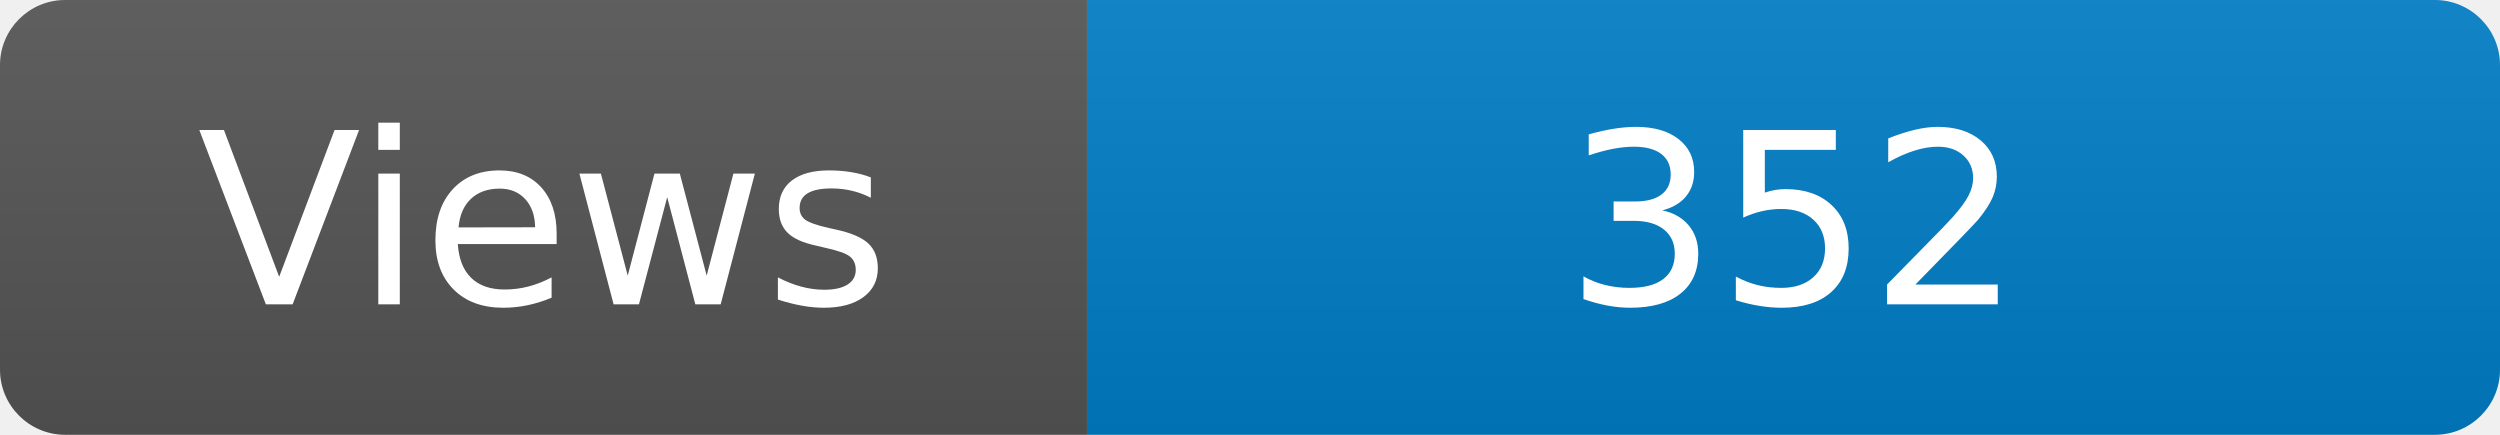
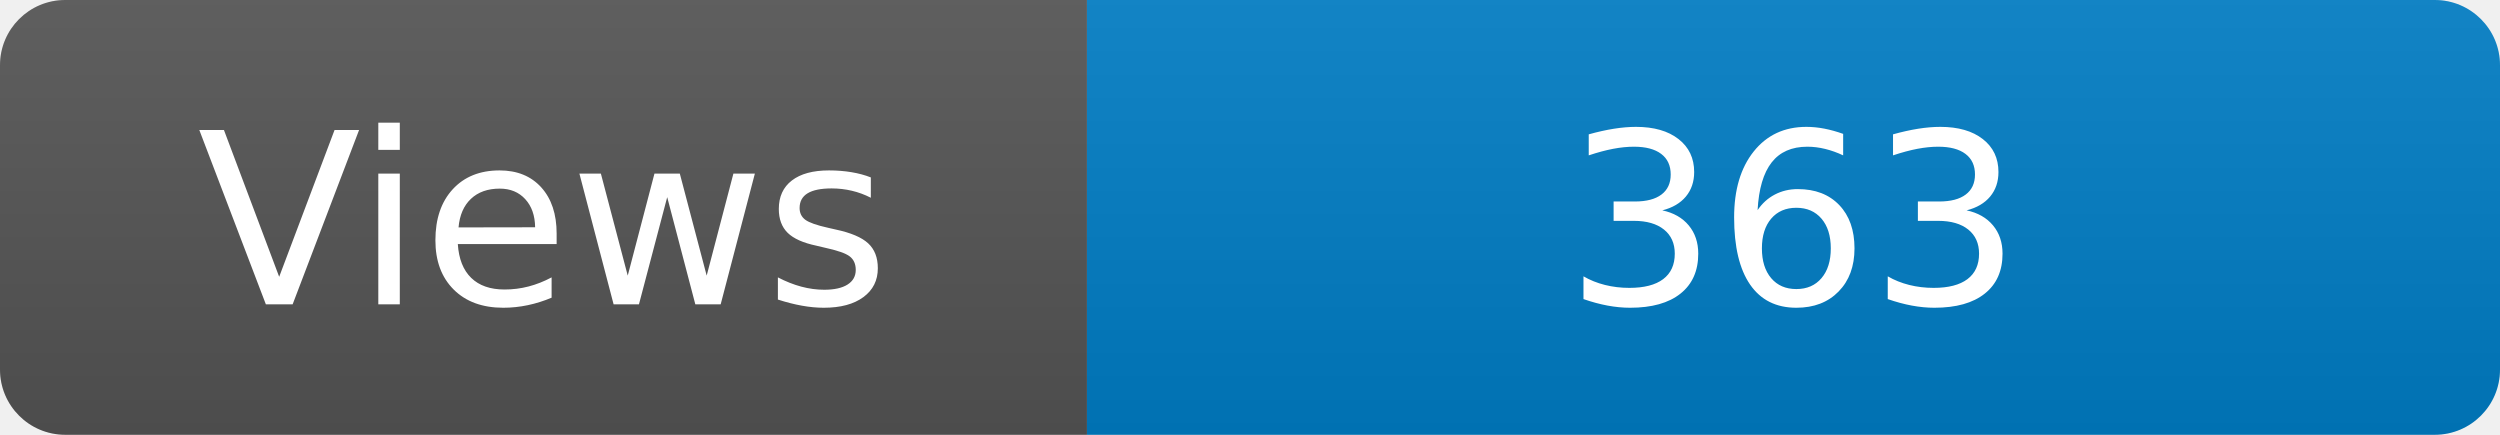
<svg xmlns="http://www.w3.org/2000/svg" width="115" height="20" role="img" aria-label="Maintained?: yes">
  <linearGradient id="s" x2="0" y2="100%">
    <stop offset="0" stop-color="#bbb" stop-opacity=".1" />
    <stop offset="1" stop-opacity=".1" />
  </linearGradient>
  <clipPath id="r">
    <rect width="115" height="20" rx="3" fill="#fff" />
  </clipPath>
  <g clip-path="url(#r)">
    <rect width="50" height="20" fill="#555" />
    <rect x="50" width="160" height="20" fill="#007ec6" />
    <rect width="115" height="20" fill="url(#s)" />
  </g>
  <g fill="#fff" text-anchor="middle" font-family="Verdana,Geneva,DejaVu Sans,sans-serif" font-size="110">
    <text x="250" y="140" transform="scale(.1)" fill="#fff">Views</text>
-     <text x="825" y="140" transform="scale(.1)" fill="#fff">352</text>
+     <text x="825" y="140" transform="scale(.1)" fill="#fff">363</text>
  </g>
</svg>
